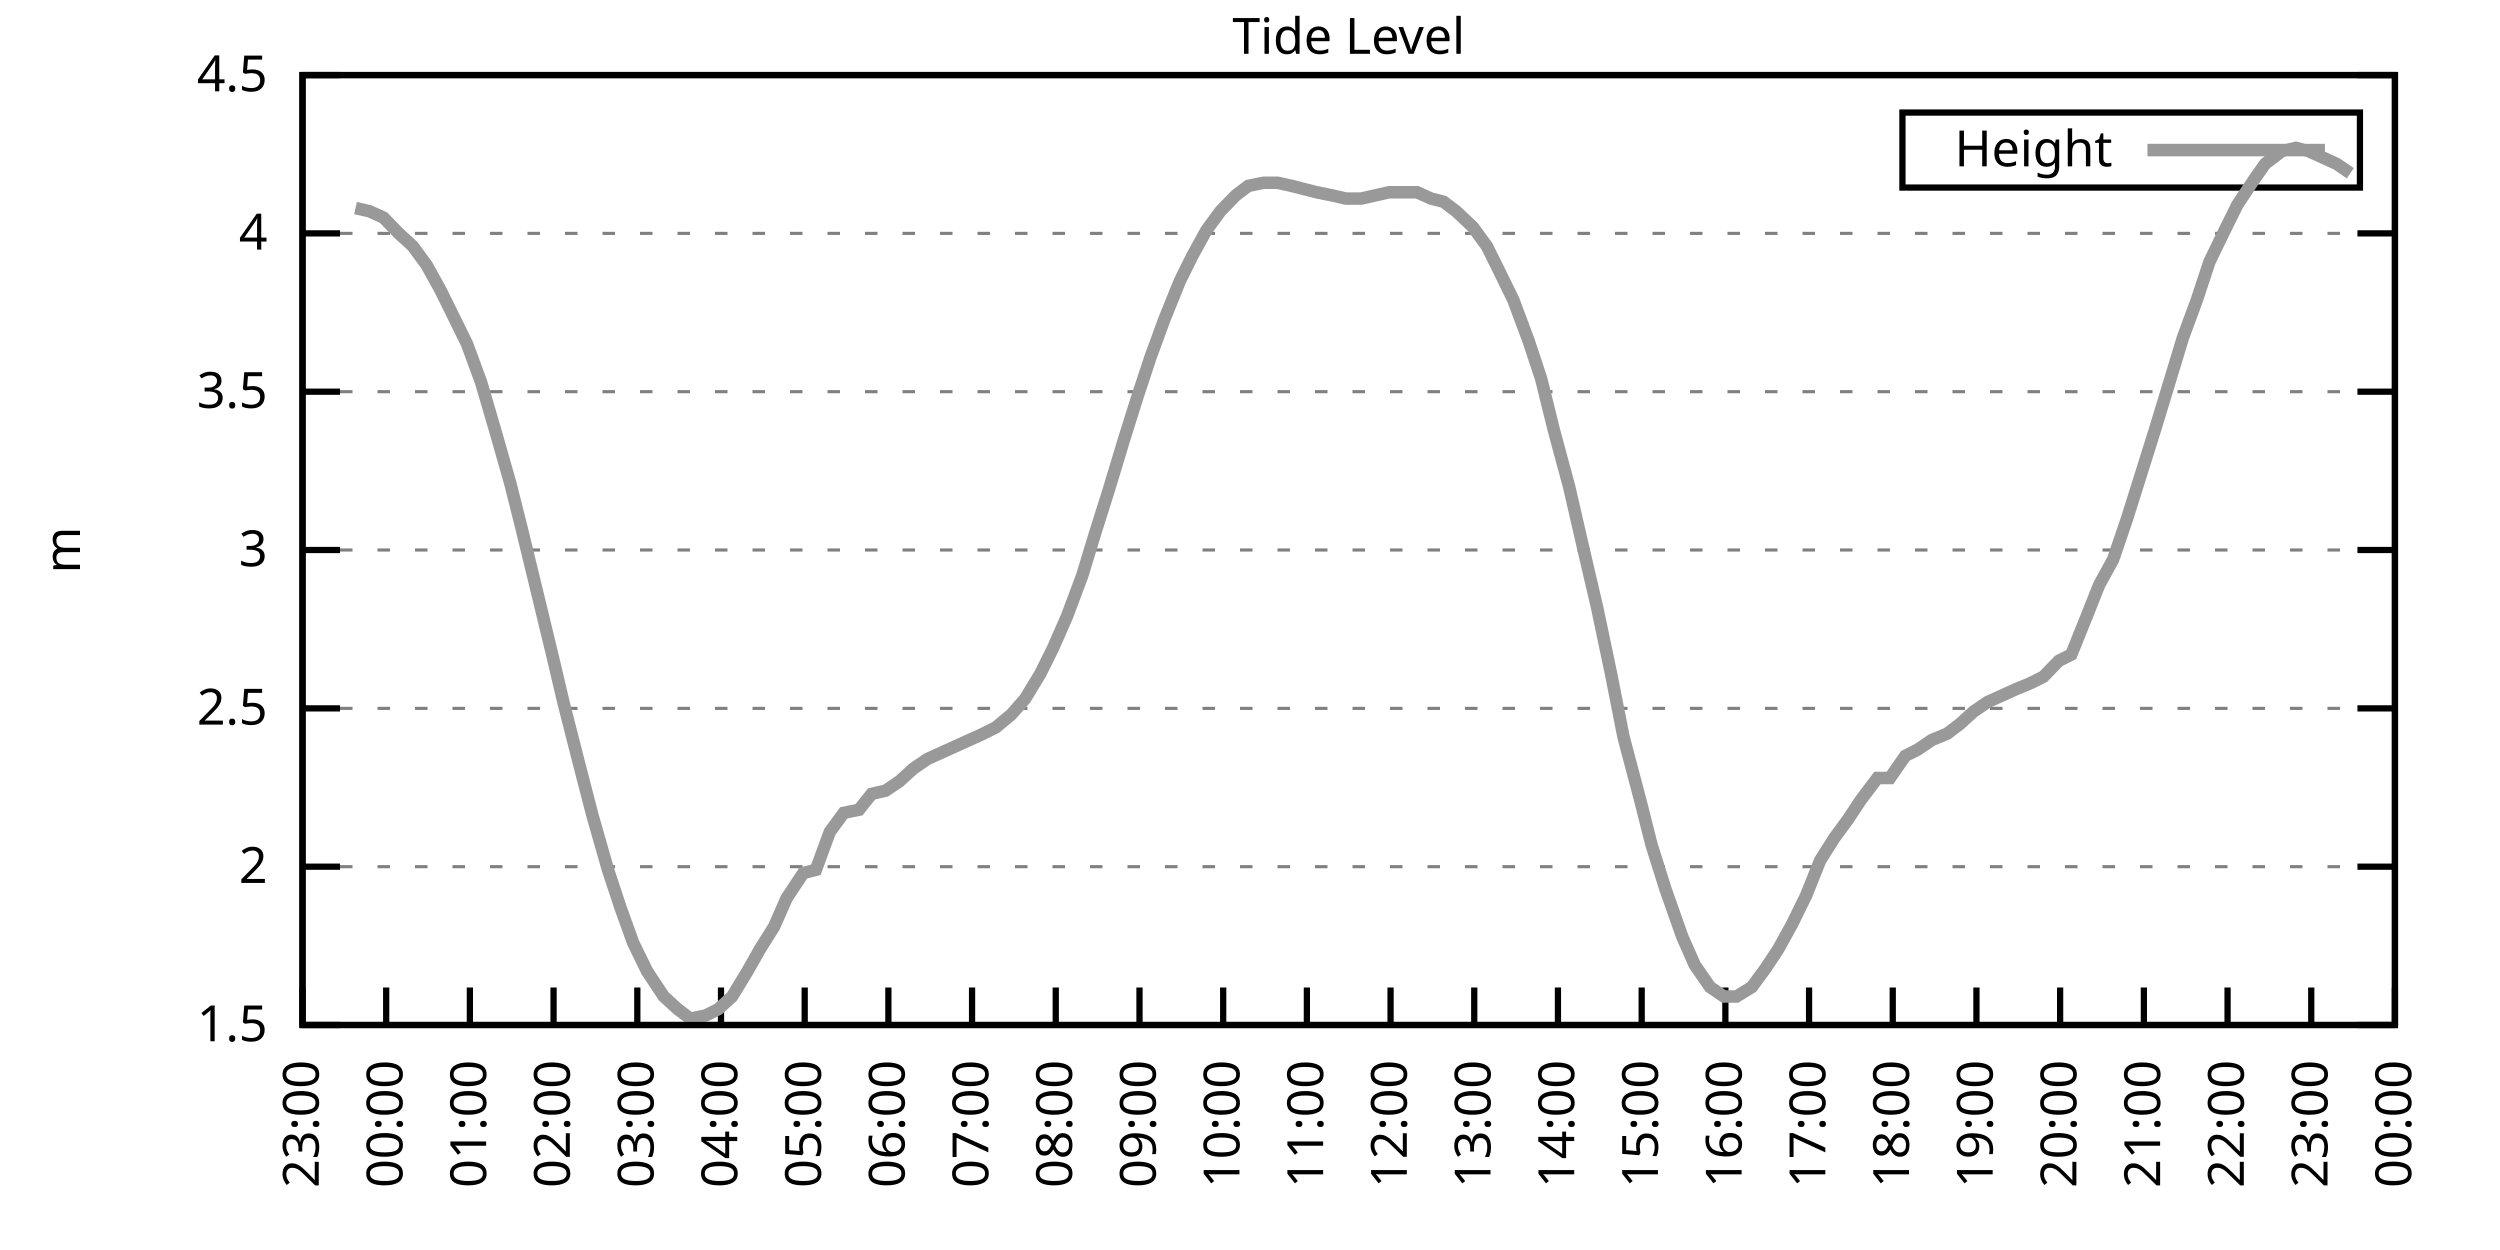
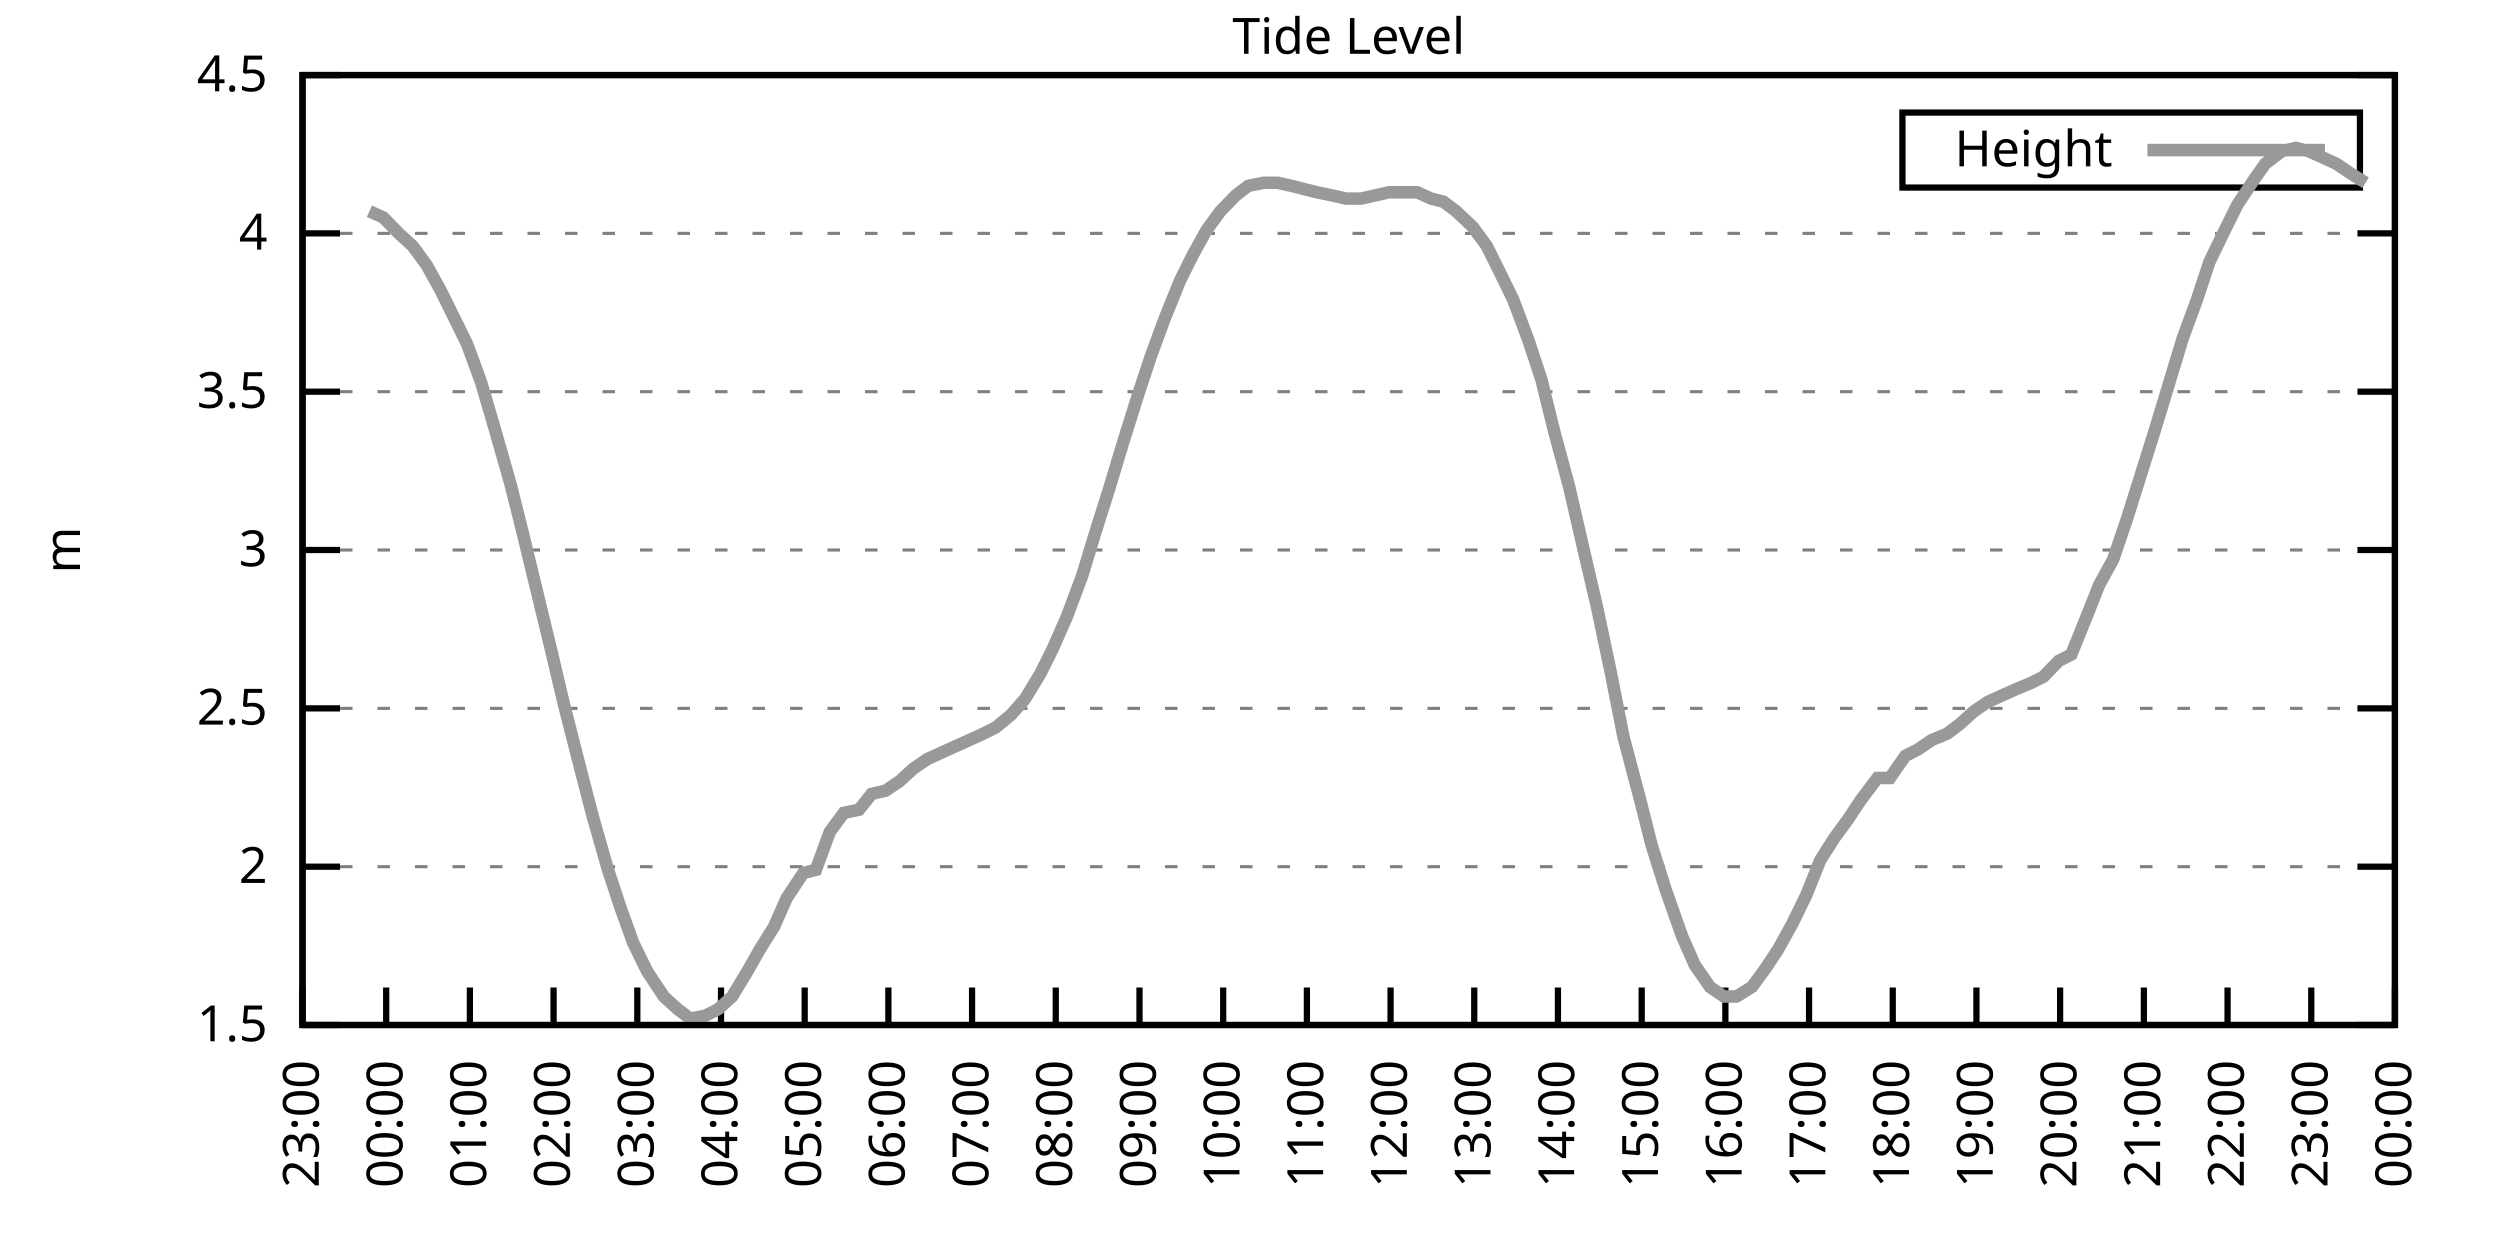
<svg xmlns="http://www.w3.org/2000/svg" xmlns:xlink="http://www.w3.org/1999/xlink" width="400" height="200" viewBox="0 0 400 200">
  <g id="gnuplot_canvas">
    <rect x="0" y="0" width="400" height="200" fill="none" />
    <defs>
      <circle id="gpDot" r="0.5" stroke-width="0.5" stroke="currentColor" />
      <path id="gpPt0" stroke-width="0.333" stroke="currentColor" d="M-1,0 h2 M0,-1 v2" />
      <path id="gpPt1" stroke-width="0.333" stroke="currentColor" d="M-1,-1 L1,1 M1,-1 L-1,1" />
      <path id="gpPt2" stroke-width="0.333" stroke="currentColor" d="M-1,0 L1,0 M0,-1 L0,1 M-1,-1 L1,1 M-1,1 L1,-1" />
      <rect id="gpPt3" stroke-width="0.333" stroke="currentColor" x="-1" y="-1" width="2" height="2" />
      <rect id="gpPt4" stroke-width="0.333" stroke="currentColor" fill="currentColor" x="-1" y="-1" width="2" height="2" />
      <circle id="gpPt5" stroke-width="0.333" stroke="currentColor" cx="0" cy="0" r="1" />
      <use xlink:href="#gpPt5" id="gpPt6" fill="currentColor" stroke="none" />
      <path id="gpPt7" stroke-width="0.333" stroke="currentColor" d="M0,-1.33 L-1.33,0.67 L1.33,0.67 z" />
      <use xlink:href="#gpPt7" id="gpPt8" fill="currentColor" stroke="none" />
      <use xlink:href="#gpPt7" id="gpPt9" stroke="currentColor" transform="rotate(180)" />
      <use xlink:href="#gpPt9" id="gpPt10" fill="currentColor" stroke="none" />
      <use xlink:href="#gpPt3" id="gpPt11" stroke="currentColor" transform="rotate(45)" />
      <use xlink:href="#gpPt11" id="gpPt12" fill="currentColor" stroke="none" />
      <path id="gpPt13" stroke-width="0.333" stroke="currentColor" d="M0,1.330 L1.265,0.411 L0.782,-1.067 L-0.782,-1.076 L-1.265,0.411 z" />
      <use xlink:href="#gpPt13" id="gpPt14" fill="currentColor" stroke="none" />
      <filter id="textbox" filterUnits="objectBoundingBox" x="0" y="0" height="1" width="1">
        <feFlood flood-color="white" flood-opacity="1" result="bgnd" />
        <feComposite in="SourceGraphic" in2="bgnd" operator="atop" />
      </filter>
      <filter id="greybox" filterUnits="objectBoundingBox" x="0" y="0" height="1" width="1">
        <feFlood flood-color="lightgrey" flood-opacity="1" result="grey" />
        <feComposite in="SourceGraphic" in2="grey" operator="atop" />
      </filter>
    </defs>
    <g fill="none" color="white" stroke="currentColor" stroke-width="1.00" stroke-linecap="butt" stroke-linejoin="miter">
</g>
    <g fill="none" color="black" stroke="currentColor" stroke-width="1.00" stroke-linecap="butt" stroke-linejoin="miter">
      <g stroke="none" shape-rendering="crispEdges">
        <polygon fill="rgb(255, 255, 255)" points="48.40,164.00 383.18,164.00 383.18,12.02 48.40,12.02 " />
      </g>
    </g>
    <g fill="none" color="black" stroke="currentColor" stroke-width="1.00" stroke-linecap="butt" stroke-linejoin="miter">
</g>
    <g fill="none" color="black" stroke="black" stroke-width="0.50" stroke-linecap="butt" stroke-linejoin="miter">
</g>
    <g fill="none" color="gray" stroke="currentColor" stroke-width="0.50" stroke-linecap="butt" stroke-linejoin="miter">
      <path stroke="gray" stroke-dasharray="2,4" class="gridline" d="M48.40,164.00 L383.19,164.00  " />
    </g>
    <g fill="none" color="gray" stroke="gray" stroke-width="1.00" stroke-linecap="butt" stroke-linejoin="miter">
</g>
    <g fill="none" color="black" stroke="currentColor" stroke-width="1.00" stroke-linecap="butt" stroke-linejoin="miter">
      <path stroke="black" d="M48.40,164.00 L54.40,164.00 M383.19,164.00 L377.19,164.00  " />
      <g transform="translate(42.80,166.60)" stroke="none" fill="black" font-family="Sans" font-size="8.00" text-anchor="end">
        <text>
          <tspan font-family="Sans"> 1.5</tspan>
        </text>
      </g>
    </g>
    <g fill="none" color="black" stroke="currentColor" stroke-width="1.00" stroke-linecap="butt" stroke-linejoin="miter">
</g>
    <g fill="none" color="black" stroke="black" stroke-width="0.50" stroke-linecap="butt" stroke-linejoin="miter">
</g>
    <g fill="none" color="gray" stroke="currentColor" stroke-width="0.50" stroke-linecap="butt" stroke-linejoin="miter">
      <path stroke="gray" stroke-dasharray="2,4" class="gridline" d="M48.40,138.67 L383.19,138.67  " />
    </g>
    <g fill="none" color="gray" stroke="gray" stroke-width="1.00" stroke-linecap="butt" stroke-linejoin="miter">
</g>
    <g fill="none" color="black" stroke="currentColor" stroke-width="1.00" stroke-linecap="butt" stroke-linejoin="miter">
      <path stroke="black" d="M48.40,138.67 L54.40,138.67 M383.19,138.67 L377.19,138.67  " />
      <g transform="translate(42.80,141.27)" stroke="none" fill="black" font-family="Sans" font-size="8.00" text-anchor="end">
        <text>
          <tspan font-family="Sans"> 2</tspan>
        </text>
      </g>
    </g>
    <g fill="none" color="black" stroke="currentColor" stroke-width="1.00" stroke-linecap="butt" stroke-linejoin="miter">
</g>
    <g fill="none" color="black" stroke="black" stroke-width="0.50" stroke-linecap="butt" stroke-linejoin="miter">
</g>
    <g fill="none" color="gray" stroke="currentColor" stroke-width="0.50" stroke-linecap="butt" stroke-linejoin="miter">
      <path stroke="gray" stroke-dasharray="2,4" class="gridline" d="M48.40,113.34 L383.19,113.34  " />
    </g>
    <g fill="none" color="gray" stroke="gray" stroke-width="1.00" stroke-linecap="butt" stroke-linejoin="miter">
</g>
    <g fill="none" color="black" stroke="currentColor" stroke-width="1.00" stroke-linecap="butt" stroke-linejoin="miter">
      <path stroke="black" d="M48.40,113.34 L54.40,113.34 M383.19,113.34 L377.19,113.34  " />
      <g transform="translate(42.80,115.94)" stroke="none" fill="black" font-family="Sans" font-size="8.00" text-anchor="end">
        <text>
          <tspan font-family="Sans"> 2.5</tspan>
        </text>
      </g>
    </g>
    <g fill="none" color="black" stroke="currentColor" stroke-width="1.00" stroke-linecap="butt" stroke-linejoin="miter">
</g>
    <g fill="none" color="black" stroke="black" stroke-width="0.50" stroke-linecap="butt" stroke-linejoin="miter">
</g>
    <g fill="none" color="gray" stroke="currentColor" stroke-width="0.50" stroke-linecap="butt" stroke-linejoin="miter">
      <path stroke="gray" stroke-dasharray="2,4" class="gridline" d="M48.40,88.00 L383.19,88.00  " />
    </g>
    <g fill="none" color="gray" stroke="gray" stroke-width="1.00" stroke-linecap="butt" stroke-linejoin="miter">
</g>
    <g fill="none" color="black" stroke="currentColor" stroke-width="1.00" stroke-linecap="butt" stroke-linejoin="miter">
      <path stroke="black" d="M48.40,88.00 L54.40,88.00 M383.19,88.00 L377.19,88.00  " />
      <g transform="translate(42.80,90.60)" stroke="none" fill="black" font-family="Sans" font-size="8.00" text-anchor="end">
        <text>
          <tspan font-family="Sans"> 3</tspan>
        </text>
      </g>
    </g>
    <g fill="none" color="black" stroke="currentColor" stroke-width="1.00" stroke-linecap="butt" stroke-linejoin="miter">
</g>
    <g fill="none" color="black" stroke="black" stroke-width="0.50" stroke-linecap="butt" stroke-linejoin="miter">
</g>
    <g fill="none" color="gray" stroke="currentColor" stroke-width="0.50" stroke-linecap="butt" stroke-linejoin="miter">
      <path stroke="gray" stroke-dasharray="2,4" class="gridline" d="M48.40,62.67 L383.19,62.67  " />
    </g>
    <g fill="none" color="gray" stroke="gray" stroke-width="1.00" stroke-linecap="butt" stroke-linejoin="miter">
</g>
    <g fill="none" color="black" stroke="currentColor" stroke-width="1.00" stroke-linecap="butt" stroke-linejoin="miter">
      <path stroke="black" d="M48.40,62.67 L54.40,62.67 M383.19,62.67 L377.19,62.67  " />
      <g transform="translate(42.80,65.27)" stroke="none" fill="black" font-family="Sans" font-size="8.00" text-anchor="end">
        <text>
          <tspan font-family="Sans"> 3.5</tspan>
        </text>
      </g>
    </g>
    <g fill="none" color="black" stroke="currentColor" stroke-width="1.00" stroke-linecap="butt" stroke-linejoin="miter">
</g>
    <g fill="none" color="black" stroke="black" stroke-width="0.50" stroke-linecap="butt" stroke-linejoin="miter">
</g>
    <g fill="none" color="gray" stroke="currentColor" stroke-width="0.50" stroke-linecap="butt" stroke-linejoin="miter">
      <path stroke="gray" stroke-dasharray="2,4" class="gridline" d="M48.40,37.34 L383.19,37.34  " />
    </g>
    <g fill="none" color="gray" stroke="gray" stroke-width="1.00" stroke-linecap="butt" stroke-linejoin="miter">
</g>
    <g fill="none" color="black" stroke="currentColor" stroke-width="1.00" stroke-linecap="butt" stroke-linejoin="miter">
      <path stroke="black" d="M48.40,37.34 L54.40,37.34 M383.19,37.34 L377.19,37.34  " />
      <g transform="translate(42.80,39.94)" stroke="none" fill="black" font-family="Sans" font-size="8.00" text-anchor="end">
        <text>
          <tspan font-family="Sans"> 4</tspan>
        </text>
      </g>
    </g>
    <g fill="none" color="black" stroke="currentColor" stroke-width="1.00" stroke-linecap="butt" stroke-linejoin="miter">
</g>
    <g fill="none" color="black" stroke="black" stroke-width="0.50" stroke-linecap="butt" stroke-linejoin="miter">
</g>
    <g fill="none" color="gray" stroke="currentColor" stroke-width="0.50" stroke-linecap="butt" stroke-linejoin="miter">
      <path stroke="gray" stroke-dasharray="2,4" class="gridline" d="M48.40,12.01 L383.19,12.01  " />
    </g>
    <g fill="none" color="gray" stroke="gray" stroke-width="1.00" stroke-linecap="butt" stroke-linejoin="miter">
</g>
    <g fill="none" color="black" stroke="currentColor" stroke-width="1.00" stroke-linecap="butt" stroke-linejoin="miter">
      <path stroke="black" d="M48.40,12.01 L54.40,12.01 M383.19,12.01 L377.19,12.01  " />
      <g transform="translate(42.80,14.61)" stroke="none" fill="black" font-family="Sans" font-size="8.00" text-anchor="end">
        <text>
          <tspan font-family="Sans"> 4.5</tspan>
        </text>
      </g>
    </g>
    <g fill="none" color="black" stroke="currentColor" stroke-width="1.00" stroke-linecap="butt" stroke-linejoin="miter">
      <path stroke="black" d="M48.40,164.00 L48.40,158.00  " />
      <g transform="translate(51.00,169.60) rotate(270.00)" stroke="none" fill="black" font-family="Sans" font-size="8.00" text-anchor="end">
        <text>
          <tspan font-family="Sans">23:00</tspan>
        </text>
      </g>
    </g>
    <g fill="none" color="black" stroke="currentColor" stroke-width="1.00" stroke-linecap="butt" stroke-linejoin="miter">
      <path stroke="black" d="M61.79,164.00 L61.79,158.00  " />
      <g transform="translate(64.39,169.60) rotate(270.00)" stroke="none" fill="black" font-family="Sans" font-size="8.00" text-anchor="end">
        <text>
          <tspan font-family="Sans">00:00</tspan>
        </text>
      </g>
    </g>
    <g fill="none" color="black" stroke="currentColor" stroke-width="1.00" stroke-linecap="butt" stroke-linejoin="miter">
      <path stroke="black" d="M75.18,164.00 L75.18,158.00  " />
      <g transform="translate(77.78,169.60) rotate(270.00)" stroke="none" fill="black" font-family="Sans" font-size="8.00" text-anchor="end">
        <text>
          <tspan font-family="Sans">01:00</tspan>
        </text>
      </g>
    </g>
    <g fill="none" color="black" stroke="currentColor" stroke-width="1.00" stroke-linecap="butt" stroke-linejoin="miter">
      <path stroke="black" d="M88.57,164.00 L88.57,158.00  " />
      <g transform="translate(91.17,169.60) rotate(270.00)" stroke="none" fill="black" font-family="Sans" font-size="8.00" text-anchor="end">
        <text>
          <tspan font-family="Sans">02:00</tspan>
        </text>
      </g>
    </g>
    <g fill="none" color="black" stroke="currentColor" stroke-width="1.00" stroke-linecap="butt" stroke-linejoin="miter">
      <path stroke="black" d="M101.97,164.00 L101.97,158.00  " />
      <g transform="translate(104.57,169.60) rotate(270.00)" stroke="none" fill="black" font-family="Sans" font-size="8.00" text-anchor="end">
        <text>
          <tspan font-family="Sans">03:00</tspan>
        </text>
      </g>
    </g>
    <g fill="none" color="black" stroke="currentColor" stroke-width="1.00" stroke-linecap="butt" stroke-linejoin="miter">
      <path stroke="black" d="M115.36,164.00 L115.36,158.00  " />
      <g transform="translate(117.96,169.60) rotate(270.00)" stroke="none" fill="black" font-family="Sans" font-size="8.00" text-anchor="end">
        <text>
          <tspan font-family="Sans">04:00</tspan>
        </text>
      </g>
    </g>
    <g fill="none" color="black" stroke="currentColor" stroke-width="1.00" stroke-linecap="butt" stroke-linejoin="miter">
      <path stroke="black" d="M128.75,164.00 L128.75,158.00  " />
      <g transform="translate(131.35,169.60) rotate(270.00)" stroke="none" fill="black" font-family="Sans" font-size="8.00" text-anchor="end">
        <text>
          <tspan font-family="Sans">05:00</tspan>
        </text>
      </g>
    </g>
    <g fill="none" color="black" stroke="currentColor" stroke-width="1.00" stroke-linecap="butt" stroke-linejoin="miter">
      <path stroke="black" d="M142.14,164.00 L142.14,158.00  " />
      <g transform="translate(144.74,169.60) rotate(270.00)" stroke="none" fill="black" font-family="Sans" font-size="8.00" text-anchor="end">
        <text>
          <tspan font-family="Sans">06:00</tspan>
        </text>
      </g>
    </g>
    <g fill="none" color="black" stroke="currentColor" stroke-width="1.00" stroke-linecap="butt" stroke-linejoin="miter">
      <path stroke="black" d="M155.53,164.00 L155.53,158.00  " />
      <g transform="translate(158.13,169.60) rotate(270.00)" stroke="none" fill="black" font-family="Sans" font-size="8.00" text-anchor="end">
        <text>
          <tspan font-family="Sans">07:00</tspan>
        </text>
      </g>
    </g>
    <g fill="none" color="black" stroke="currentColor" stroke-width="1.00" stroke-linecap="butt" stroke-linejoin="miter">
      <path stroke="black" d="M168.92,164.00 L168.92,158.00  " />
      <g transform="translate(171.52,169.60) rotate(270.00)" stroke="none" fill="black" font-family="Sans" font-size="8.00" text-anchor="end">
        <text>
          <tspan font-family="Sans">08:00</tspan>
        </text>
      </g>
    </g>
    <g fill="none" color="black" stroke="currentColor" stroke-width="1.00" stroke-linecap="butt" stroke-linejoin="miter">
      <path stroke="black" d="M182.32,164.00 L182.32,158.00  " />
      <g transform="translate(184.92,169.60) rotate(270.00)" stroke="none" fill="black" font-family="Sans" font-size="8.00" text-anchor="end">
        <text>
          <tspan font-family="Sans">09:00</tspan>
        </text>
      </g>
    </g>
    <g fill="none" color="black" stroke="currentColor" stroke-width="1.00" stroke-linecap="butt" stroke-linejoin="miter">
      <path stroke="black" d="M195.71,164.00 L195.71,158.00  " />
      <g transform="translate(198.31,169.60) rotate(270.00)" stroke="none" fill="black" font-family="Sans" font-size="8.00" text-anchor="end">
        <text>
          <tspan font-family="Sans">10:00</tspan>
        </text>
      </g>
    </g>
    <g fill="none" color="black" stroke="currentColor" stroke-width="1.00" stroke-linecap="butt" stroke-linejoin="miter">
      <path stroke="black" d="M209.10,164.00 L209.10,158.00  " />
      <g transform="translate(211.70,169.60) rotate(270.00)" stroke="none" fill="black" font-family="Sans" font-size="8.00" text-anchor="end">
        <text>
          <tspan font-family="Sans">11:00</tspan>
        </text>
      </g>
    </g>
    <g fill="none" color="black" stroke="currentColor" stroke-width="1.00" stroke-linecap="butt" stroke-linejoin="miter">
      <path stroke="black" d="M222.49,164.00 L222.49,158.00  " />
      <g transform="translate(225.09,169.60) rotate(270.00)" stroke="none" fill="black" font-family="Sans" font-size="8.00" text-anchor="end">
        <text>
          <tspan font-family="Sans">12:00</tspan>
        </text>
      </g>
    </g>
    <g fill="none" color="black" stroke="currentColor" stroke-width="1.00" stroke-linecap="butt" stroke-linejoin="miter">
      <path stroke="black" d="M235.88,164.00 L235.88,158.00  " />
      <g transform="translate(238.48,169.60) rotate(270.00)" stroke="none" fill="black" font-family="Sans" font-size="8.00" text-anchor="end">
        <text>
          <tspan font-family="Sans">13:00</tspan>
        </text>
      </g>
    </g>
    <g fill="none" color="black" stroke="currentColor" stroke-width="1.00" stroke-linecap="butt" stroke-linejoin="miter">
      <path stroke="black" d="M249.27,164.00 L249.27,158.00  " />
      <g transform="translate(251.87,169.60) rotate(270.00)" stroke="none" fill="black" font-family="Sans" font-size="8.00" text-anchor="end">
        <text>
          <tspan font-family="Sans">14:00</tspan>
        </text>
      </g>
    </g>
    <g fill="none" color="black" stroke="currentColor" stroke-width="1.00" stroke-linecap="butt" stroke-linejoin="miter">
      <path stroke="black" d="M262.67,164.00 L262.67,158.00  " />
      <g transform="translate(265.27,169.60) rotate(270.00)" stroke="none" fill="black" font-family="Sans" font-size="8.00" text-anchor="end">
        <text>
          <tspan font-family="Sans">15:00</tspan>
        </text>
      </g>
    </g>
    <g fill="none" color="black" stroke="currentColor" stroke-width="1.00" stroke-linecap="butt" stroke-linejoin="miter">
      <path stroke="black" d="M276.06,164.00 L276.06,158.00  " />
      <g transform="translate(278.66,169.60) rotate(270.00)" stroke="none" fill="black" font-family="Sans" font-size="8.00" text-anchor="end">
        <text>
          <tspan font-family="Sans">16:00</tspan>
        </text>
      </g>
    </g>
    <g fill="none" color="black" stroke="currentColor" stroke-width="1.00" stroke-linecap="butt" stroke-linejoin="miter">
      <path stroke="black" d="M289.45,164.00 L289.45,158.00  " />
      <g transform="translate(292.05,169.60) rotate(270.00)" stroke="none" fill="black" font-family="Sans" font-size="8.00" text-anchor="end">
        <text>
          <tspan font-family="Sans">17:00</tspan>
        </text>
      </g>
    </g>
    <g fill="none" color="black" stroke="currentColor" stroke-width="1.00" stroke-linecap="butt" stroke-linejoin="miter">
      <path stroke="black" d="M302.84,164.00 L302.84,158.00  " />
      <g transform="translate(305.44,169.60) rotate(270.00)" stroke="none" fill="black" font-family="Sans" font-size="8.00" text-anchor="end">
        <text>
          <tspan font-family="Sans">18:00</tspan>
        </text>
      </g>
    </g>
    <g fill="none" color="black" stroke="currentColor" stroke-width="1.00" stroke-linecap="butt" stroke-linejoin="miter">
      <path stroke="black" d="M316.23,164.00 L316.23,158.00  " />
      <g transform="translate(318.83,169.60) rotate(270.00)" stroke="none" fill="black" font-family="Sans" font-size="8.00" text-anchor="end">
        <text>
          <tspan font-family="Sans">19:00</tspan>
        </text>
      </g>
    </g>
    <g fill="none" color="black" stroke="currentColor" stroke-width="1.00" stroke-linecap="butt" stroke-linejoin="miter">
      <path stroke="black" d="M329.62,164.00 L329.62,158.00  " />
      <g transform="translate(332.22,169.60) rotate(270.00)" stroke="none" fill="black" font-family="Sans" font-size="8.00" text-anchor="end">
        <text>
          <tspan font-family="Sans">20:00</tspan>
        </text>
      </g>
    </g>
    <g fill="none" color="black" stroke="currentColor" stroke-width="1.00" stroke-linecap="butt" stroke-linejoin="miter">
      <path stroke="black" d="M343.02,164.00 L343.02,158.00  " />
      <g transform="translate(345.62,169.60) rotate(270.00)" stroke="none" fill="black" font-family="Sans" font-size="8.00" text-anchor="end">
        <text>
          <tspan font-family="Sans">21:00</tspan>
        </text>
      </g>
    </g>
    <g fill="none" color="black" stroke="currentColor" stroke-width="1.00" stroke-linecap="butt" stroke-linejoin="miter">
      <path stroke="black" d="M356.41,164.00 L356.41,158.00  " />
      <g transform="translate(359.01,169.60) rotate(270.00)" stroke="none" fill="black" font-family="Sans" font-size="8.00" text-anchor="end">
        <text>
          <tspan font-family="Sans">22:00</tspan>
        </text>
      </g>
    </g>
    <g fill="none" color="black" stroke="currentColor" stroke-width="1.00" stroke-linecap="butt" stroke-linejoin="miter">
      <path stroke="black" d="M369.80,164.00 L369.80,158.00  " />
      <g transform="translate(372.40,169.60) rotate(270.00)" stroke="none" fill="black" font-family="Sans" font-size="8.00" text-anchor="end">
        <text>
          <tspan font-family="Sans">23:00</tspan>
        </text>
      </g>
    </g>
    <g fill="none" color="black" stroke="currentColor" stroke-width="1.00" stroke-linecap="butt" stroke-linejoin="miter">
      <path stroke="black" d="M383.19,164.00 L383.19,158.00  " />
      <g transform="translate(385.79,169.60) rotate(270.00)" stroke="none" fill="black" font-family="Sans" font-size="8.00" text-anchor="end">
        <text>
          <tspan font-family="Sans">00:00</tspan>
        </text>
      </g>
    </g>
    <g fill="none" color="black" stroke="currentColor" stroke-width="1.00" stroke-linecap="butt" stroke-linejoin="miter">
</g>
    <g fill="none" color="black" stroke="currentColor" stroke-width="1.00" stroke-linecap="butt" stroke-linejoin="miter">
      <path stroke="black" d="M48.40,12.01 L48.40,164.00 L383.19,164.00 L383.19,12.01 L48.40,12.01 Z  " />
    </g>
    <g fill="none" color="black" stroke="currentColor" stroke-width="1.00" stroke-linecap="butt" stroke-linejoin="miter">
</g>
    <g fill="none" color="black" stroke="currentColor" stroke-width="1.00" stroke-linecap="butt" stroke-linejoin="miter">
      <path stroke="black" d="M304.39,30.01 L304.39,18.01 L377.59,18.01 L377.59,30.01 L304.39,30.01 Z  " />
    </g>
    <g id="Tide_level_plot_1">
      <g fill="none" color="white" stroke="black" stroke-width="2.00" stroke-linecap="butt" stroke-linejoin="miter">
</g>
      <g fill="none" color="black" stroke="currentColor" stroke-width="2.00" stroke-linecap="butt" stroke-linejoin="miter">
        <g transform="translate(337.99,26.61)" stroke="none" fill="black" font-family="Sans" font-size="8.00" text-anchor="end">
          <text>
            <tspan font-family="Sans">Height</tspan>
          </text>
        </g>
      </g>
      <g fill="none" color="black" stroke="currentColor" stroke-width="2.00" stroke-linecap="butt" stroke-linejoin="miter">
-         <path stroke="rgb(153, 153, 153)" d="M343.59,24.01 L371.99,24.01 M56.88,33.29 L59.11,33.80 L61.35,34.81 L63.80,37.34 L66.03,39.37 L68.26,42.41   L70.50,46.46 L72.50,50.51 L74.74,55.07 L76.97,61.15 L79.20,68.75 L81.66,77.37 L83.44,84.46 L85.90,94.59   L88.35,104.72 L90.14,112.32 L92.59,121.95 L94.82,130.56 L97.28,139.17 L99.29,145.25 L101.30,150.83 L103.53,155.39   L106.21,159.44 L108.44,161.47 L110.45,162.99 L112.90,162.48 L114.91,161.47 L117.14,159.44 L119.60,155.39 L121.61,151.84   L123.84,148.29 L125.85,143.73 L128.53,139.68 L130.54,139.17 L132.77,133.10 L135.00,130.06 L137.45,129.55 L139.46,127.02   L141.69,126.51 L143.93,124.99 L146.16,122.96 L148.39,121.44 L150.62,120.43 L152.85,119.42 L155.09,118.40 L157.32,117.39   L159.33,116.38 L161.78,114.35 L164.01,111.82 L166.47,107.76 L168.48,103.71 L170.71,98.64 L173.17,92.06 L175.17,85.47   L177.41,78.38 L179.86,70.27 L182.09,63.18 L184.10,57.10 L186.33,51.02 L188.79,44.94 L190.80,40.89 L193.03,36.84   L195.26,33.80 L197.72,31.26 L199.73,29.74 L202.18,29.24 L204.41,29.24 L206.64,29.74 L208.65,30.25 L210.66,30.76   L213.12,31.26 L215.35,31.77 L217.80,31.77 L220.04,31.26 L222.27,30.76 L224.50,30.76 L226.73,30.76 L228.96,31.77   L230.97,32.28 L232.98,33.80 L235.66,36.33 L237.89,39.37 L239.90,43.42 L242.13,47.98 L244.59,54.57 L246.60,60.65   L248.60,68.75 L251.06,77.87 L253.51,88.51 L255.52,97.12 L257.76,107.76 L259.76,117.90 L262.44,128.03 L264.23,135.12   L266.46,142.21 L269.14,149.81 L271.15,154.37 L273.60,157.92 L275.83,159.44 L277.84,159.44 L280.30,157.92 L282.53,154.88   L284.54,151.84 L286.77,147.79 L289.00,143.23 L291.23,137.66 L293.47,134.11 L295.70,131.07 L297.71,128.03 L300.39,124.48   L302.39,124.48 L304.85,120.94 L306.86,119.92 L309.09,118.40 L311.54,117.39 L313.55,115.87 L315.79,113.84 L318.02,112.32   L320.25,111.31 L322.48,110.30 L324.94,109.28 L326.95,108.27 L329.40,105.74 L331.41,104.72 L333.86,98.64 L335.87,93.58   L338.10,89.52 L340.34,82.94 L342.57,75.85 L344.80,68.75 L347.26,60.65 L349.26,54.06 L351.50,47.98 L353.51,41.90   L355.96,36.84 L357.97,32.78 L360.65,28.73 L362.43,26.20 L365.11,24.17 L367.34,23.66 L369.35,24.17 L371.58,25.18   L373.82,26.20 L376.05,27.72  " />
+         <path stroke="rgb(153, 153, 153)" d="M343.59,24.01 L371.99,24.01 M59.11,33.80 L61.35,34.81 L63.80,37.34 L66.03,39.37 L68.26,42.41 L70.50,46.46   L72.50,50.51 L74.74,55.07 L76.97,61.15 L79.20,68.75 L81.66,77.37 L83.44,84.46 L85.90,94.59 L88.35,104.72   L90.14,112.32 L92.59,121.95 L94.82,130.56 L97.28,139.17 L99.29,145.25 L101.30,150.83 L103.53,155.39 L106.21,159.44   L108.44,161.47 L110.45,162.99 L112.90,162.48 L114.91,161.47 L117.14,159.44 L119.60,155.39 L121.61,151.84 L123.84,148.29   L125.85,143.73 L128.53,139.68 L130.54,139.17 L132.77,133.10 L135.00,130.06 L137.45,129.55 L139.46,127.02 L141.69,126.51   L143.93,124.99 L146.16,122.96 L148.39,121.44 L150.62,120.43 L152.85,119.42 L155.09,118.40 L157.32,117.39 L159.33,116.38   L161.78,114.35 L164.01,111.82 L166.47,107.76 L168.48,103.71 L170.71,98.64 L173.17,92.06 L175.17,85.47 L177.41,78.38   L179.86,70.27 L182.09,63.18 L184.10,57.10 L186.33,51.02 L188.79,44.94 L190.80,40.89 L193.03,36.84 L195.26,33.80   L197.72,31.26 L199.73,29.74 L202.18,29.24 L204.41,29.24 L206.64,29.74 L208.65,30.25 L210.66,30.76 L213.12,31.26   L215.35,31.77 L217.80,31.77 L220.04,31.26 L222.27,30.76 L224.50,30.76 L226.73,30.76 L228.96,31.77 L230.97,32.28   L232.98,33.80 L235.66,36.33 L237.89,39.37 L239.90,43.42 L242.13,47.98 L244.59,54.57 L246.60,60.65 L248.60,68.75   L251.06,77.87 L253.51,88.51 L255.52,97.12 L257.76,107.76 L259.76,117.90 L262.44,128.03 L264.23,135.12 L266.46,142.21   L269.14,149.81 L271.15,154.37 L273.60,157.92 L275.83,159.44 L277.84,159.44 L280.30,157.92 L282.53,154.88 L284.54,151.84   L286.77,147.79 L289.00,143.23 L291.23,137.66 L293.47,134.11 L295.70,131.07 L297.71,128.03 L300.39,124.48 L302.39,124.48   L304.85,120.94 L306.86,119.92 L309.09,118.40 L311.54,117.39 L313.55,115.87 L315.79,113.84 L318.02,112.32 L320.25,111.31   L322.48,110.30 L324.94,109.28 L326.95,108.27 L329.40,105.74 L331.41,104.72 L333.86,98.64 L335.87,93.58 L338.10,89.52   L340.34,82.94 L342.57,75.85 L344.80,68.75 L347.26,60.65 L349.26,54.06 L351.50,47.98 L353.51,41.90 L355.96,36.84   L357.97,32.78 L360.65,28.73 L362.43,26.20 L365.11,24.17 L367.34,23.66 L369.35,24.17 L371.58,25.18 L373.82,26.20   L376.05,27.72 L378.50,29.24  " />
      </g>
    </g>
    <g fill="none" color="black" stroke="currentColor" stroke-width="2.00" stroke-linecap="butt" stroke-linejoin="miter">
</g>
    <g fill="none" color="black" stroke="black" stroke-width="1.00" stroke-linecap="butt" stroke-linejoin="miter">
</g>
    <g fill="none" color="black" stroke="currentColor" stroke-width="1.00" stroke-linecap="butt" stroke-linejoin="miter">
      <path stroke="black" d="M48.40,12.01 L48.40,164.00 L383.19,164.00 L383.19,12.01 L48.40,12.01 Z  " />
      <g transform="translate(12.80,88.01) rotate(270.00)" stroke="none" fill="black" font-family="Sans" font-size="8.00" text-anchor="middle">
        <text>
          <tspan font-family="Sans">m</tspan>
        </text>
      </g>
    </g>
    <g fill="none" color="black" stroke="currentColor" stroke-width="1.00" stroke-linecap="butt" stroke-linejoin="miter">
</g>
    <g fill="none" color="black" stroke="currentColor" stroke-width="1.00" stroke-linecap="butt" stroke-linejoin="miter">
      <g transform="translate(215.79,8.61)" stroke="none" fill="black" font-family="Sans" font-size="8.00" text-anchor="middle">
        <text>
          <tspan font-family="Sans">Tide Level</tspan>
        </text>
      </g>
    </g>
    <g fill="none" color="black" stroke="currentColor" stroke-width="1.00" stroke-linecap="butt" stroke-linejoin="miter">
</g>
  </g>
</svg>
